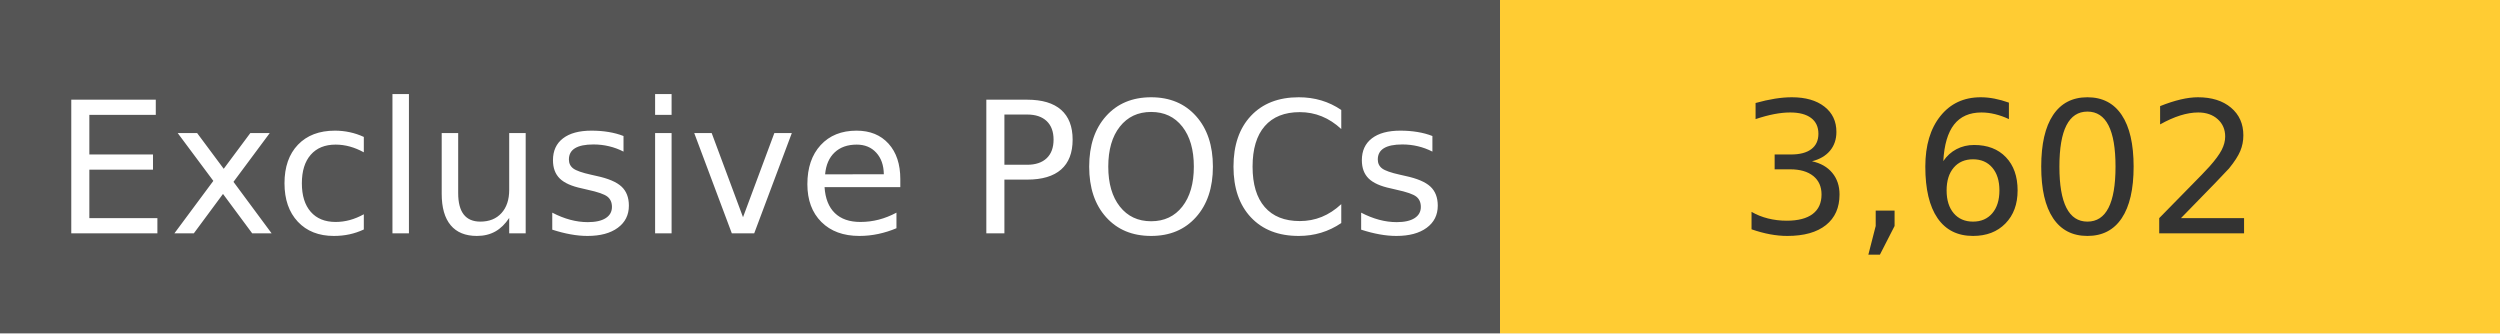
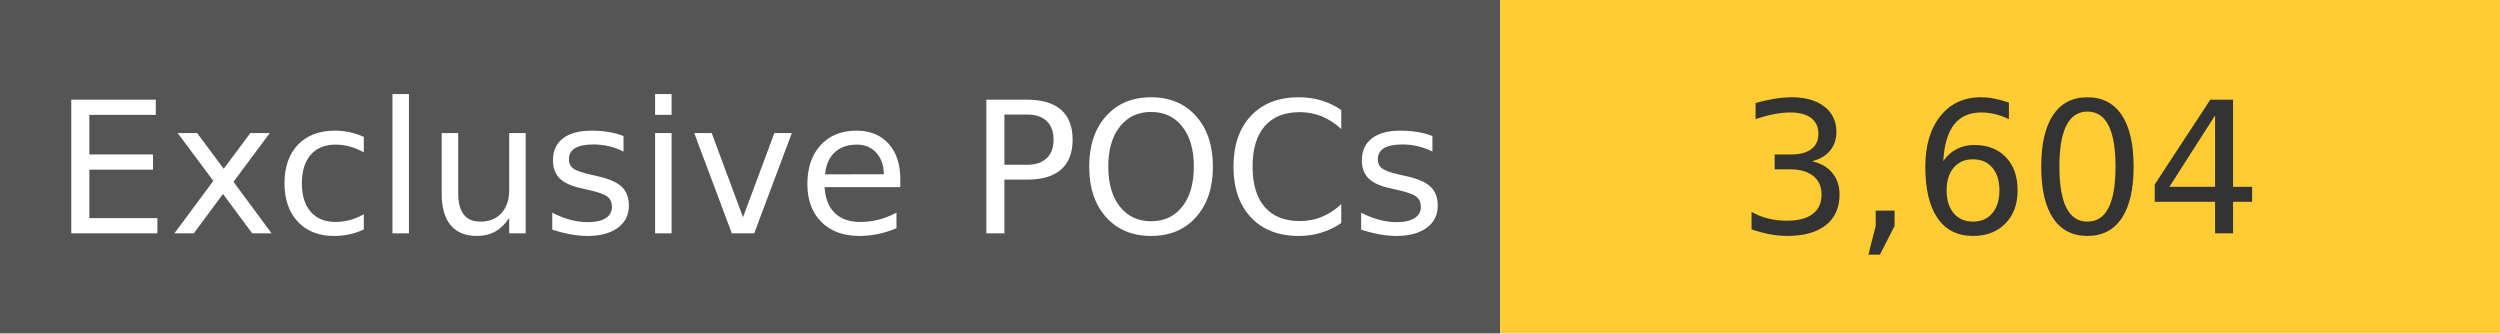
<svg xmlns="http://www.w3.org/2000/svg" width="150" height="20" role="img">
  <linearGradient id="s" x2="0" y2="100%">
    <stop offset="0" stop-color="#bbb" stop-opacity=".1" />
    <stop offset="1" stop-opacity=".1" />
  </linearGradient>
  <g>
    <rect width="90" height="20" fill="#555" />
    <rect x="90" width="267" height="20" fill="#ffcc33" />
  </g>
  <g fill="#fff" text-anchor="middle" font-family="Verdana,Geneva,DejaVu Sans,sans-serif" text-rendering="geometricPrecision" font-size="110">
    <text x="450" y="140" transform="scale(.1)" fill="#fff">
            Exclusive POCs
        </text>
    <text x="1200" y="140" transform="scale(.1)" fill="#333">
-             3,602
+             3,604
        </text>
  </g>
</svg>
